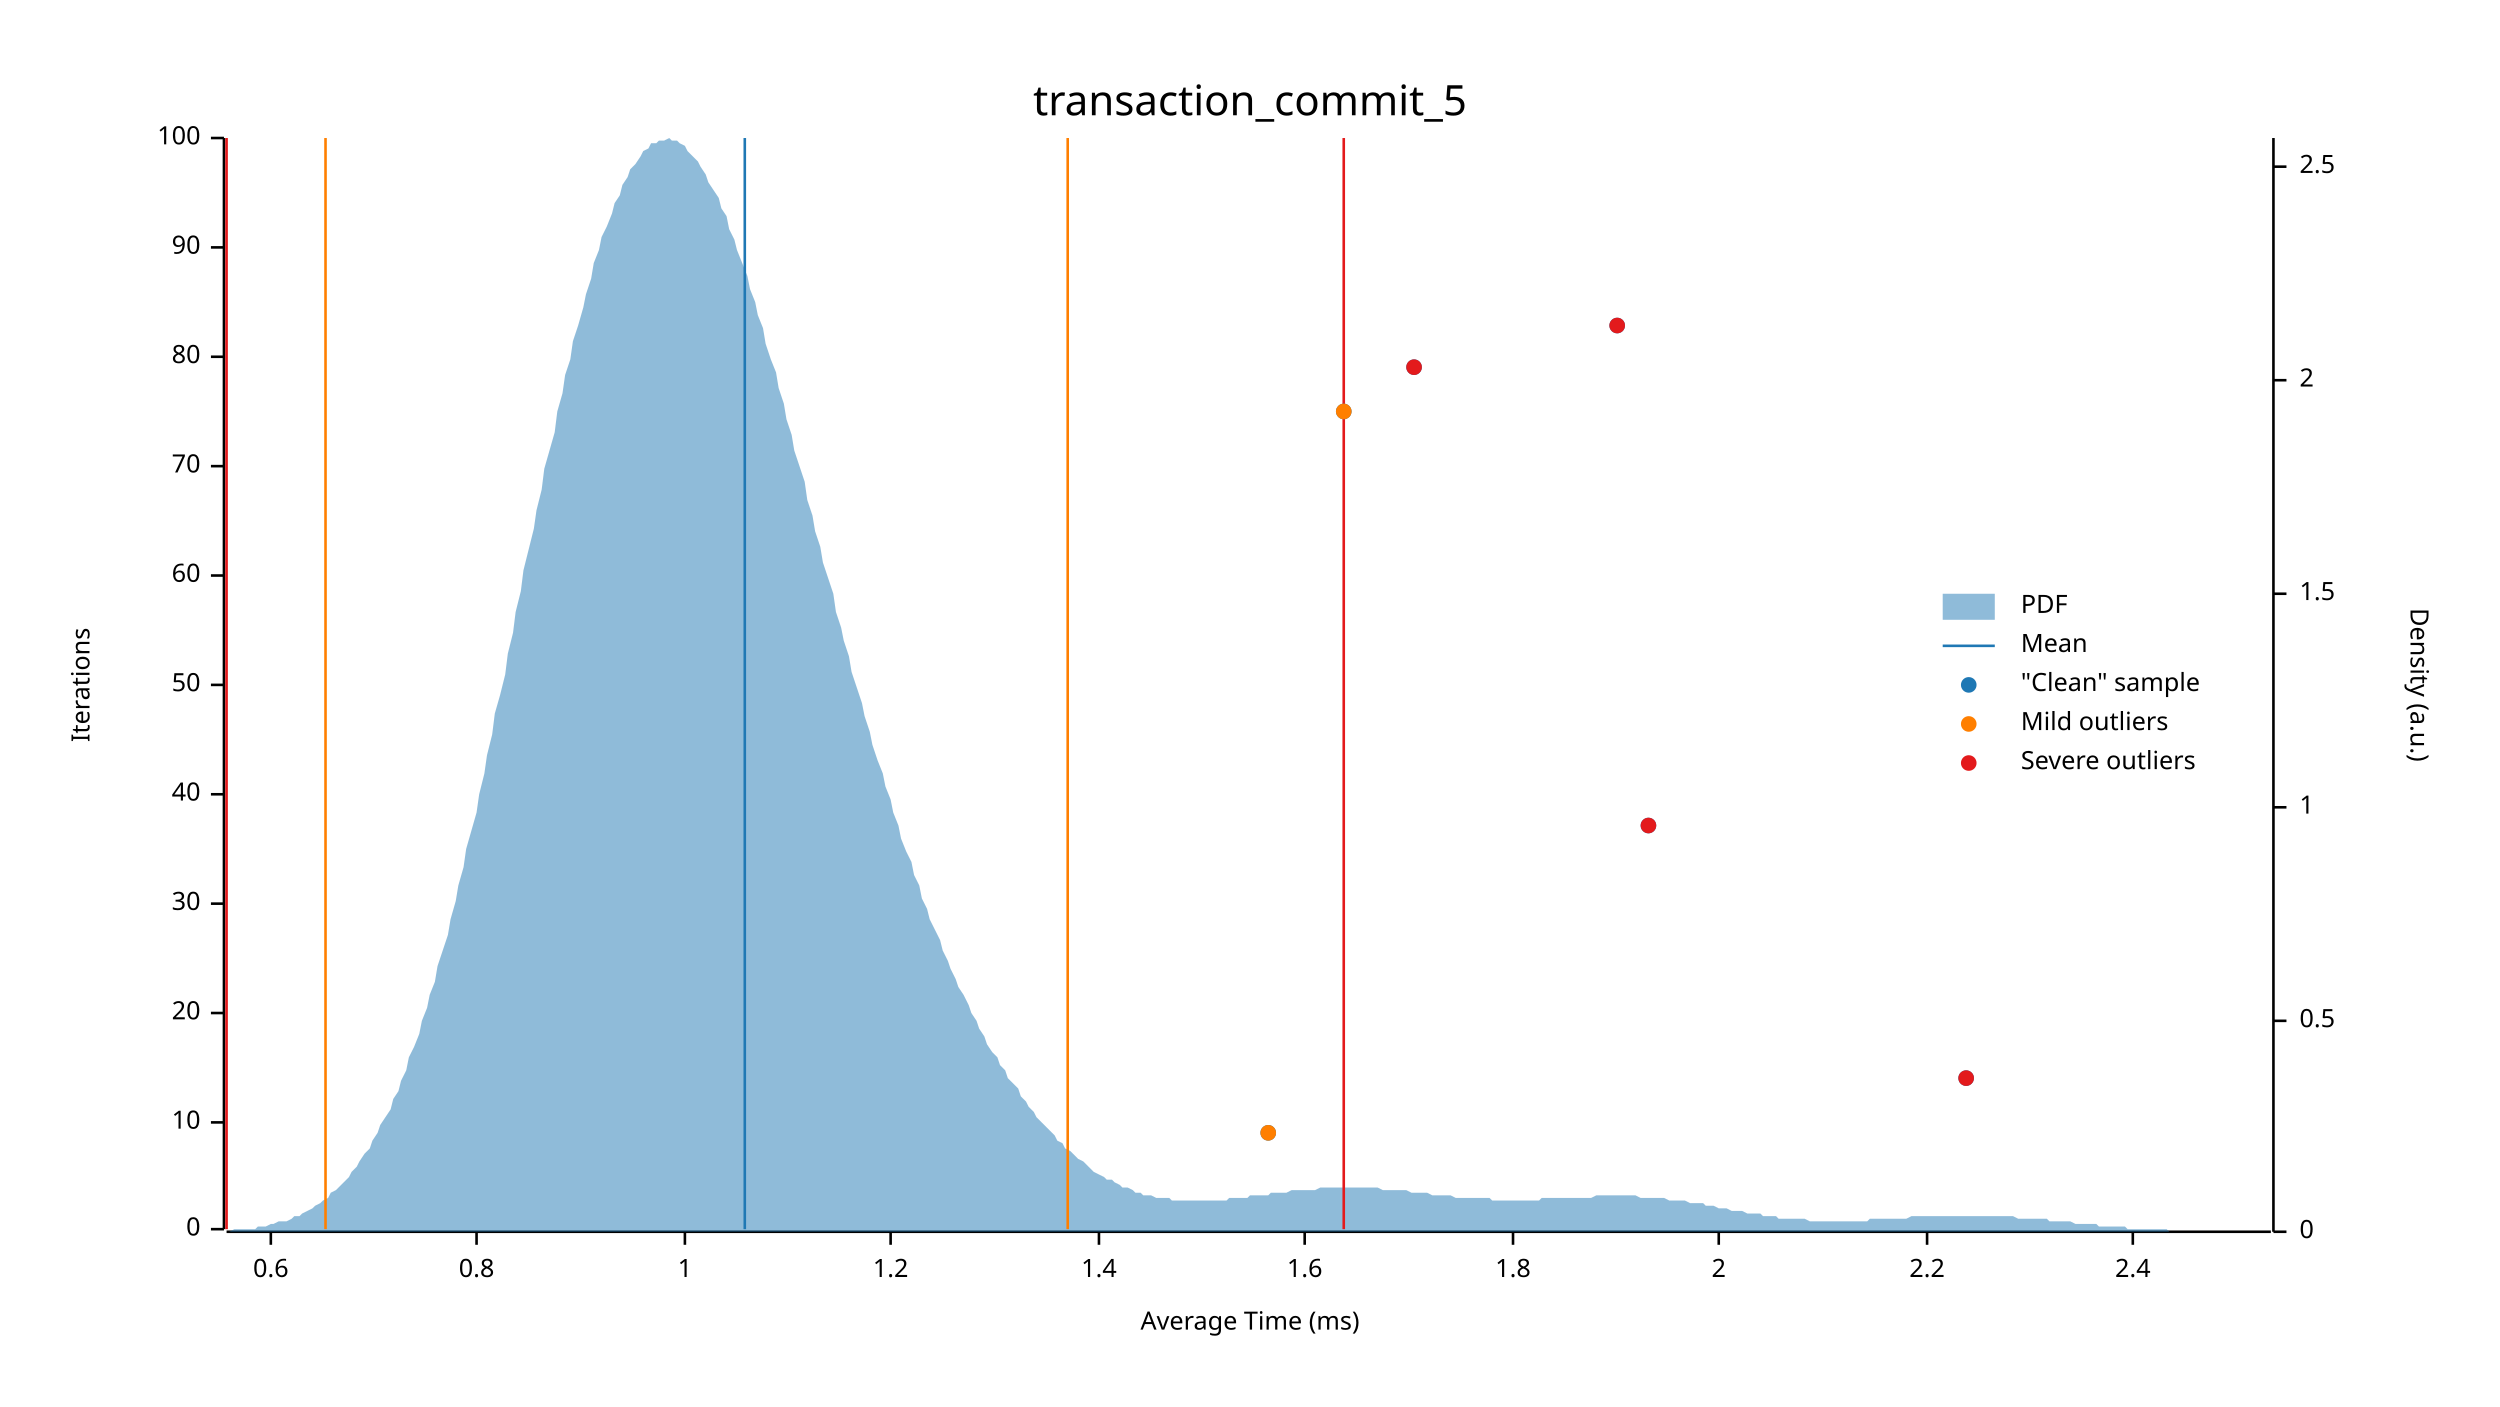
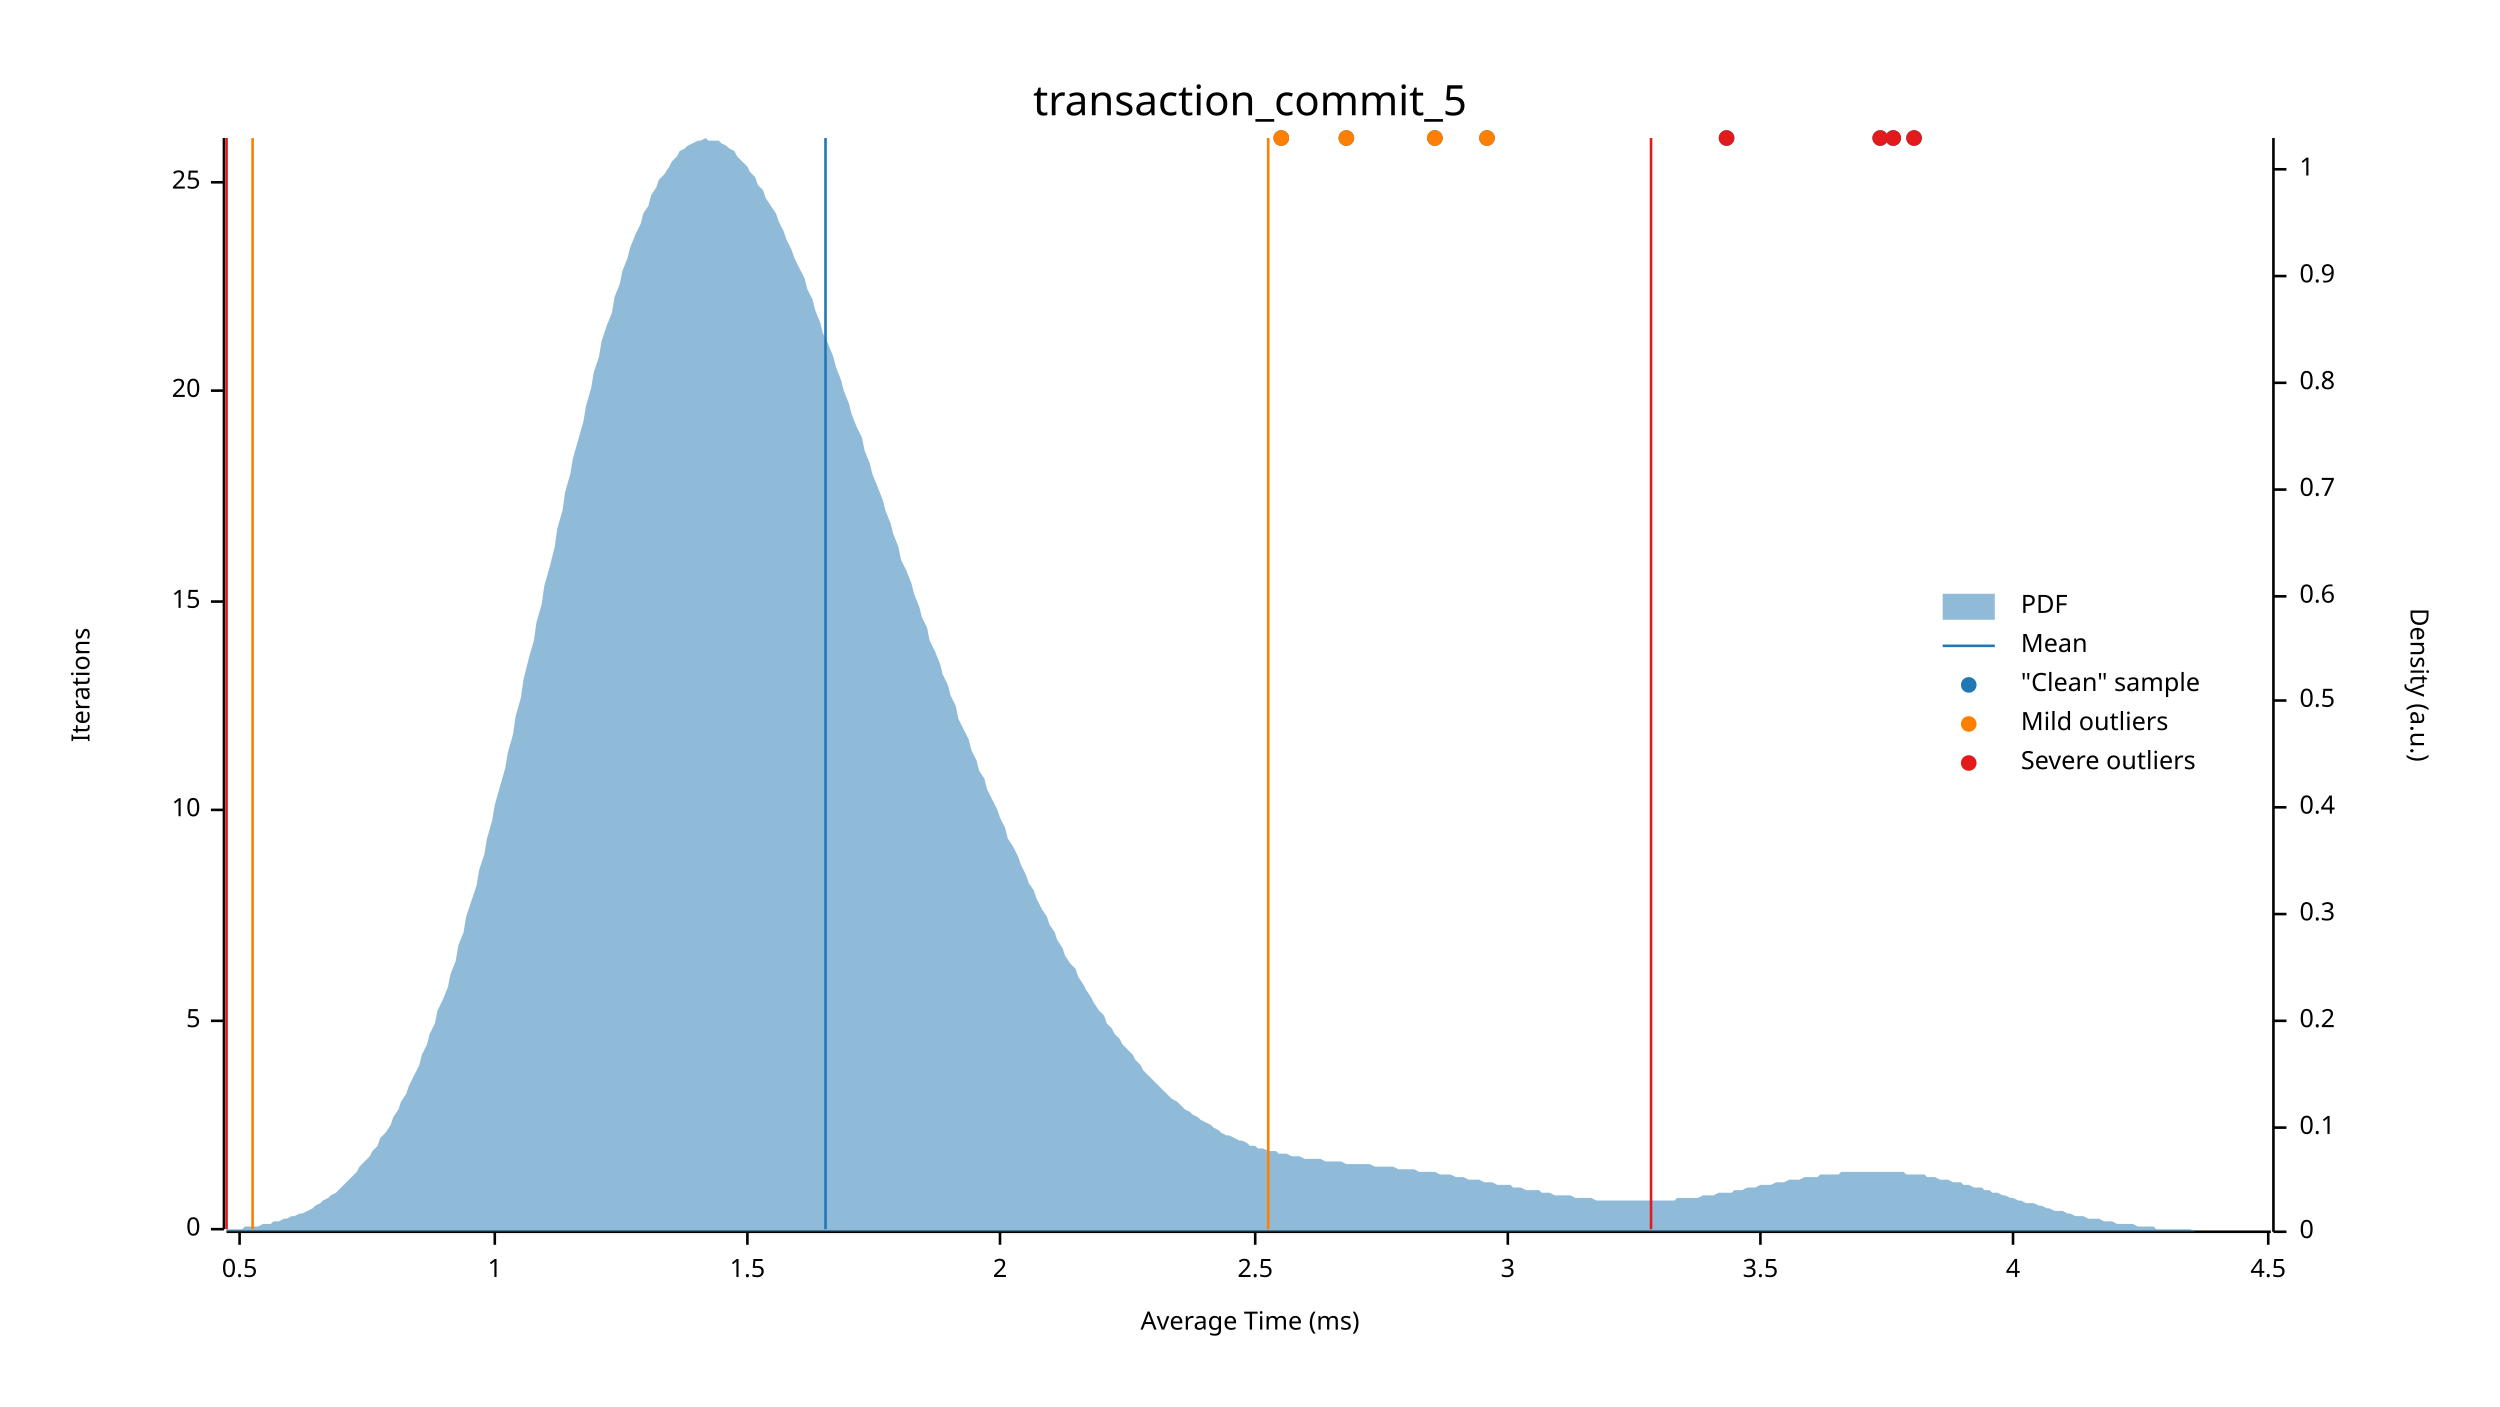
<svg xmlns="http://www.w3.org/2000/svg" width="960" height="540" viewBox="0 0 960 540">
  <text x="480" y="32" dy="0.76em" text-anchor="middle" font-family="sans-serif" font-size="16.129" opacity="1" fill="#000000">
transaction_commit_5
</text>
  <text x="27" y="263" dy="0.76em" text-anchor="middle" font-family="sans-serif" font-size="9.677" opacity="1" fill="#000000" transform="rotate(270, 27, 263)">
Iterations
</text>
  <text x="480" y="513" dy="-0.5ex" text-anchor="middle" font-family="sans-serif" font-size="9.677" opacity="1" fill="#000000">
Average Time (ms)
</text>
  <polyline fill="none" opacity="1" stroke="#000000" stroke-width="1" points="86,53 86,472 " />
  <text x="77" y="472" dy="0.5ex" text-anchor="end" font-family="sans-serif" font-size="9.677" opacity="1" fill="#000000">
0
</text>
  <polyline fill="none" opacity="1" stroke="#000000" stroke-width="1" points="81,472 86,472 " />
-   <text x="77" y="431" dy="0.5ex" text-anchor="end" font-family="sans-serif" font-size="9.677" opacity="1" fill="#000000">
+   <text x="77" y="392" dy="0.5ex" text-anchor="end" font-family="sans-serif" font-size="9.677" opacity="1" fill="#000000">
+ 5
+ </text>
+   <polyline fill="none" opacity="1" stroke="#000000" stroke-width="1" points="81,392 86,392 " />
+   <text x="77" y="311" dy="0.5ex" text-anchor="end" font-family="sans-serif" font-size="9.677" opacity="1" fill="#000000">
10
</text>
-   <polyline fill="none" opacity="1" stroke="#000000" stroke-width="1" points="81,431 86,431 " />
-   <text x="77" y="389" dy="0.5ex" text-anchor="end" font-family="sans-serif" font-size="9.677" opacity="1" fill="#000000">
+   <polyline fill="none" opacity="1" stroke="#000000" stroke-width="1" points="81,311 86,311 " />
+   <text x="77" y="231" dy="0.5ex" text-anchor="end" font-family="sans-serif" font-size="9.677" opacity="1" fill="#000000">
+ 15
+ </text>
+   <polyline fill="none" opacity="1" stroke="#000000" stroke-width="1" points="81,231 86,231 " />
+   <text x="77" y="150" dy="0.5ex" text-anchor="end" font-family="sans-serif" font-size="9.677" opacity="1" fill="#000000">
20
</text>
-   <polyline fill="none" opacity="1" stroke="#000000" stroke-width="1" points="81,389 86,389 " />
-   <text x="77" y="347" dy="0.5ex" text-anchor="end" font-family="sans-serif" font-size="9.677" opacity="1" fill="#000000">
- 30
+   <polyline fill="none" opacity="1" stroke="#000000" stroke-width="1" points="81,150 86,150 " />
+   <text x="77" y="70" dy="0.5ex" text-anchor="end" font-family="sans-serif" font-size="9.677" opacity="1" fill="#000000">
+ 25
</text>
-   <polyline fill="none" opacity="1" stroke="#000000" stroke-width="1" points="81,347 86,347 " />
-   <text x="77" y="305" dy="0.5ex" text-anchor="end" font-family="sans-serif" font-size="9.677" opacity="1" fill="#000000">
- 40
+   <polyline fill="none" opacity="1" stroke="#000000" stroke-width="1" points="81,70 86,70 " />
+   <polyline fill="none" opacity="1" stroke="#000000" stroke-width="1" points="87,473 872,473 " />
+   <text x="92" y="483" dy="0.76em" text-anchor="middle" font-family="sans-serif" font-size="9.677" opacity="1" fill="#000000">
+ 0.5
</text>
-   <polyline fill="none" opacity="1" stroke="#000000" stroke-width="1" points="81,305 86,305 " />
-   <text x="77" y="263" dy="0.5ex" text-anchor="end" font-family="sans-serif" font-size="9.677" opacity="1" fill="#000000">
- 50
- </text>
-   <polyline fill="none" opacity="1" stroke="#000000" stroke-width="1" points="81,263 86,263 " />
-   <text x="77" y="221" dy="0.5ex" text-anchor="end" font-family="sans-serif" font-size="9.677" opacity="1" fill="#000000">
- 60
- </text>
-   <polyline fill="none" opacity="1" stroke="#000000" stroke-width="1" points="81,221 86,221 " />
-   <text x="77" y="179" dy="0.5ex" text-anchor="end" font-family="sans-serif" font-size="9.677" opacity="1" fill="#000000">
- 70
- </text>
-   <polyline fill="none" opacity="1" stroke="#000000" stroke-width="1" points="81,179 86,179 " />
-   <text x="77" y="137" dy="0.5ex" text-anchor="end" font-family="sans-serif" font-size="9.677" opacity="1" fill="#000000">
- 80
- </text>
-   <polyline fill="none" opacity="1" stroke="#000000" stroke-width="1" points="81,137 86,137 " />
-   <text x="77" y="95" dy="0.5ex" text-anchor="end" font-family="sans-serif" font-size="9.677" opacity="1" fill="#000000">
- 90
- </text>
-   <polyline fill="none" opacity="1" stroke="#000000" stroke-width="1" points="81,95 86,95 " />
-   <text x="77" y="53" dy="0.5ex" text-anchor="end" font-family="sans-serif" font-size="9.677" opacity="1" fill="#000000">
- 100
- </text>
-   <polyline fill="none" opacity="1" stroke="#000000" stroke-width="1" points="81,53 86,53 " />
-   <polyline fill="none" opacity="1" stroke="#000000" stroke-width="1" points="87,473 872,473 " />
-   <text x="104" y="483" dy="0.76em" text-anchor="middle" font-family="sans-serif" font-size="9.677" opacity="1" fill="#000000">
- 0.6
- </text>
-   <polyline fill="none" opacity="1" stroke="#000000" stroke-width="1" points="104,473 104,478 " />
-   <text x="183" y="483" dy="0.76em" text-anchor="middle" font-family="sans-serif" font-size="9.677" opacity="1" fill="#000000">
- 0.8
- </text>
-   <polyline fill="none" opacity="1" stroke="#000000" stroke-width="1" points="183,473 183,478 " />
-   <text x="263" y="483" dy="0.76em" text-anchor="middle" font-family="sans-serif" font-size="9.677" opacity="1" fill="#000000">
+   <polyline fill="none" opacity="1" stroke="#000000" stroke-width="1" points="92,473 92,478 " />
+   <text x="190" y="483" dy="0.76em" text-anchor="middle" font-family="sans-serif" font-size="9.677" opacity="1" fill="#000000">
1
</text>
-   <polyline fill="none" opacity="1" stroke="#000000" stroke-width="1" points="263,473 263,478 " />
-   <text x="342" y="483" dy="0.76em" text-anchor="middle" font-family="sans-serif" font-size="9.677" opacity="1" fill="#000000">
- 1.2
+   <polyline fill="none" opacity="1" stroke="#000000" stroke-width="1" points="190,473 190,478 " />
+   <text x="287" y="483" dy="0.76em" text-anchor="middle" font-family="sans-serif" font-size="9.677" opacity="1" fill="#000000">
+ 1.5
</text>
-   <polyline fill="none" opacity="1" stroke="#000000" stroke-width="1" points="342,473 342,478 " />
-   <text x="422" y="483" dy="0.76em" text-anchor="middle" font-family="sans-serif" font-size="9.677" opacity="1" fill="#000000">
- 1.4
- </text>
-   <polyline fill="none" opacity="1" stroke="#000000" stroke-width="1" points="422,473 422,478 " />
-   <text x="501" y="483" dy="0.76em" text-anchor="middle" font-family="sans-serif" font-size="9.677" opacity="1" fill="#000000">
- 1.6
- </text>
-   <polyline fill="none" opacity="1" stroke="#000000" stroke-width="1" points="501,473 501,478 " />
-   <text x="581" y="483" dy="0.76em" text-anchor="middle" font-family="sans-serif" font-size="9.677" opacity="1" fill="#000000">
- 1.8
- </text>
-   <polyline fill="none" opacity="1" stroke="#000000" stroke-width="1" points="581,473 581,478 " />
-   <text x="660" y="483" dy="0.76em" text-anchor="middle" font-family="sans-serif" font-size="9.677" opacity="1" fill="#000000">
+   <polyline fill="none" opacity="1" stroke="#000000" stroke-width="1" points="287,473 287,478 " />
+   <text x="384" y="483" dy="0.76em" text-anchor="middle" font-family="sans-serif" font-size="9.677" opacity="1" fill="#000000">
2
</text>
-   <polyline fill="none" opacity="1" stroke="#000000" stroke-width="1" points="660,473 660,478 " />
-   <text x="740" y="483" dy="0.76em" text-anchor="middle" font-family="sans-serif" font-size="9.677" opacity="1" fill="#000000">
- 2.2
+   <polyline fill="none" opacity="1" stroke="#000000" stroke-width="1" points="384,473 384,478 " />
+   <text x="482" y="483" dy="0.76em" text-anchor="middle" font-family="sans-serif" font-size="9.677" opacity="1" fill="#000000">
+ 2.5
</text>
-   <polyline fill="none" opacity="1" stroke="#000000" stroke-width="1" points="740,473 740,478 " />
-   <text x="819" y="483" dy="0.76em" text-anchor="middle" font-family="sans-serif" font-size="9.677" opacity="1" fill="#000000">
- 2.4
+   <polyline fill="none" opacity="1" stroke="#000000" stroke-width="1" points="482,473 482,478 " />
+   <text x="579" y="483" dy="0.76em" text-anchor="middle" font-family="sans-serif" font-size="9.677" opacity="1" fill="#000000">
+ 3
</text>
-   <polyline fill="none" opacity="1" stroke="#000000" stroke-width="1" points="819,473 819,478 " />
+   <polyline fill="none" opacity="1" stroke="#000000" stroke-width="1" points="579,473 579,478 " />
+   <text x="676" y="483" dy="0.76em" text-anchor="middle" font-family="sans-serif" font-size="9.677" opacity="1" fill="#000000">
+ 3.5
+ </text>
+   <polyline fill="none" opacity="1" stroke="#000000" stroke-width="1" points="676,473 676,478 " />
+   <text x="773" y="483" dy="0.76em" text-anchor="middle" font-family="sans-serif" font-size="9.677" opacity="1" fill="#000000">
+ 4
+ </text>
+   <polyline fill="none" opacity="1" stroke="#000000" stroke-width="1" points="773,473 773,478 " />
+   <text x="871" y="483" dy="0.76em" text-anchor="middle" font-family="sans-serif" font-size="9.677" opacity="1" fill="#000000">
+ 4.5
+ </text>
+   <polyline fill="none" opacity="1" stroke="#000000" stroke-width="1" points="871,473 871,478 " />
  <text x="933" y="263" dy="0.76em" text-anchor="middle" font-family="sans-serif" font-size="9.677" opacity="1" fill="#000000" transform="rotate(90, 933, 263)">
Density (a.u.)
</text>
  <polyline fill="none" opacity="1" stroke="#000000" stroke-width="1" points="873,53 873,473 " />
  <text x="883" y="473" dy="0.5ex" text-anchor="start" font-family="sans-serif" font-size="9.677" opacity="1" fill="#000000">
0
</text>
  <polyline fill="none" opacity="1" stroke="#000000" stroke-width="1" points="873,473 878,473 " />
+   <text x="883" y="433" dy="0.5ex" text-anchor="start" font-family="sans-serif" font-size="9.677" opacity="1" fill="#000000">
+ 0.1
+ </text>
+   <polyline fill="none" opacity="1" stroke="#000000" stroke-width="1" points="873,433 878,433 " />
  <text x="883" y="392" dy="0.5ex" text-anchor="start" font-family="sans-serif" font-size="9.677" opacity="1" fill="#000000">
+ 0.2
+ </text>
+   <polyline fill="none" opacity="1" stroke="#000000" stroke-width="1" points="873,392 878,392 " />
+   <text x="883" y="351" dy="0.5ex" text-anchor="start" font-family="sans-serif" font-size="9.677" opacity="1" fill="#000000">
+ 0.3
+ </text>
+   <polyline fill="none" opacity="1" stroke="#000000" stroke-width="1" points="873,351 878,351 " />
+   <text x="883" y="310" dy="0.5ex" text-anchor="start" font-family="sans-serif" font-size="9.677" opacity="1" fill="#000000">
+ 0.4
+ </text>
+   <polyline fill="none" opacity="1" stroke="#000000" stroke-width="1" points="873,310 878,310 " />
+   <text x="883" y="269" dy="0.5ex" text-anchor="start" font-family="sans-serif" font-size="9.677" opacity="1" fill="#000000">
0.5
</text>
-   <polyline fill="none" opacity="1" stroke="#000000" stroke-width="1" points="873,392 878,392 " />
-   <text x="883" y="310" dy="0.5ex" text-anchor="start" font-family="sans-serif" font-size="9.677" opacity="1" fill="#000000">
+   <polyline fill="none" opacity="1" stroke="#000000" stroke-width="1" points="873,269 878,269 " />
+   <text x="883" y="229" dy="0.5ex" text-anchor="start" font-family="sans-serif" font-size="9.677" opacity="1" fill="#000000">
+ 0.6
+ </text>
+   <polyline fill="none" opacity="1" stroke="#000000" stroke-width="1" points="873,229 878,229 " />
+   <text x="883" y="188" dy="0.5ex" text-anchor="start" font-family="sans-serif" font-size="9.677" opacity="1" fill="#000000">
+ 0.7
+ </text>
+   <polyline fill="none" opacity="1" stroke="#000000" stroke-width="1" points="873,188 878,188 " />
+   <text x="883" y="147" dy="0.5ex" text-anchor="start" font-family="sans-serif" font-size="9.677" opacity="1" fill="#000000">
+ 0.8
+ </text>
+   <polyline fill="none" opacity="1" stroke="#000000" stroke-width="1" points="873,147 878,147 " />
+   <text x="883" y="106" dy="0.5ex" text-anchor="start" font-family="sans-serif" font-size="9.677" opacity="1" fill="#000000">
+ 0.9
+ </text>
+   <polyline fill="none" opacity="1" stroke="#000000" stroke-width="1" points="873,106 878,106 " />
+   <text x="883" y="65" dy="0.5ex" text-anchor="start" font-family="sans-serif" font-size="9.677" opacity="1" fill="#000000">
1
</text>
-   <polyline fill="none" opacity="1" stroke="#000000" stroke-width="1" points="873,310 878,310 " />
-   <text x="883" y="228" dy="0.5ex" text-anchor="start" font-family="sans-serif" font-size="9.677" opacity="1" fill="#000000">
- 1.5
- </text>
-   <polyline fill="none" opacity="1" stroke="#000000" stroke-width="1" points="873,228 878,228 " />
-   <text x="883" y="146" dy="0.5ex" text-anchor="start" font-family="sans-serif" font-size="9.677" opacity="1" fill="#000000">
- 2
- </text>
-   <polyline fill="none" opacity="1" stroke="#000000" stroke-width="1" points="873,146 878,146 " />
-   <text x="883" y="64" dy="0.5ex" text-anchor="start" font-family="sans-serif" font-size="9.677" opacity="1" fill="#000000">
- 2.5
- </text>
-   <polyline fill="none" opacity="1" stroke="#000000" stroke-width="1" points="873,64 878,64 " />
-   <polygon opacity="0.5" fill="#1F78B4" points="87,473 88,473 90,472 91,472 93,472 94,472 96,472 98,472 99,471 101,471 102,471 104,470 105,470 107,469 109,469 110,469 112,468 113,467 115,467 116,466 118,465 120,464 121,463 123,462 124,461 126,460 127,458 129,457 131,455 132,454 134,452 135,450 137,448 138,446 140,443 142,441 143,438 145,435 146,432 148,429 150,426 151,422 153,419 154,415 156,411 157,406 159,402 161,397 162,392 164,387 165,382 167,377 168,371 170,365 172,359 173,353 175,346 176,340 178,333 179,326 181,319 183,312 184,305 186,297 187,290 189,282 190,274 192,267 194,259 195,251 197,243 198,235 200,227 201,219 203,211 205,203 206,196 208,188 209,180 211,173 213,166 214,158 216,151 217,144 219,138 220,131 222,125 224,118 225,113 227,107 228,101 230,96 231,91 233,87 235,82 236,78 238,75 239,71 241,68 242,65 244,63 246,60 247,58 249,57 250,55 252,55 253,54 255,54 257,53 258,54 260,54 261,55 263,56 264,58 266,60 268,62 269,64 271,67 272,70 274,73 276,76 277,80 279,83 280,88 282,92 283,96 285,101 287,106 288,111 290,116 291,121 293,126 294,132 296,138 298,143 299,149 301,155 302,161 304,167 305,173 307,179 309,185 310,192 312,198 313,204 315,210 316,216 318,222 320,228 321,235 323,241 324,246 326,252 327,258 329,264 331,270 332,275 334,281 335,286 337,292 339,297 340,302 342,307 343,312 345,317 346,322 348,327 350,331 351,336 353,340 354,345 356,349 357,353 359,357 361,361 362,365 364,369 365,372 367,376 368,379 370,382 372,386 373,389 375,392 376,395 378,398 379,401 381,404 383,406 384,409 386,411 387,414 389,416 391,418 392,421 394,423 395,425 397,427 398,429 400,431 402,433 403,434 405,436 406,438 408,439 409,441 411,442 413,444 414,445 416,446 417,447 419,449 420,450 422,451 424,452 425,453 427,453 428,454 430,455 431,456 433,456 435,457 436,458 438,458 439,459 441,459 442,459 444,460 446,460 447,460 449,460 450,461 452,461 454,461 455,461 457,461 458,461 460,461 461,461 463,461 465,461 466,461 468,461 469,461 471,461 472,460 474,460 476,460 477,460 479,460 480,459 482,459 483,459 485,459 487,459 488,458 490,458 491,458 493,458 494,458 496,457 498,457 499,457 501,457 502,457 504,457 505,457 507,456 509,456 510,456 512,456 513,456 515,456 517,456 518,456 520,456 521,456 523,456 524,456 526,456 528,456 529,456 531,457 532,457 534,457 535,457 537,457 539,457 540,457 542,458 543,458 545,458 546,458 548,458 550,459 551,459 553,459 554,459 556,459 557,459 559,460 561,460 562,460 564,460 565,460 567,460 568,460 570,460 572,460 573,461 575,461 576,461 578,461 580,461 581,461 583,461 584,461 586,461 587,461 589,461 591,461 592,460 594,460 595,460 597,460 598,460 600,460 602,460 603,460 605,460 606,460 608,460 609,460 611,460 613,459 614,459 616,459 617,459 619,459 620,459 622,459 624,459 625,459 627,459 628,459 630,460 632,460 633,460 635,460 636,460 638,460 639,460 641,461 643,461 644,461 646,461 647,461 649,462 650,462 652,462 654,462 655,463 657,463 658,463 660,464 661,464 663,464 665,465 666,465 668,465 669,465 671,466 672,466 674,466 676,466 677,467 679,467 680,467 682,467 683,468 685,468 687,468 688,468 690,468 691,468 693,468 695,469 696,469 698,469 699,469 701,469 702,469 704,469 706,469 707,469 709,469 710,469 712,469 713,469 715,469 717,469 718,468 720,468 721,468 723,468 724,468 726,468 728,468 729,468 731,468 732,468 734,467 735,467 737,467 739,467 740,467 742,467 743,467 745,467 746,467 748,467 750,467 751,467 753,467 754,467 756,467 758,467 759,467 761,467 762,467 764,467 765,467 767,467 769,467 770,467 772,467 773,467 775,468 776,468 778,468 780,468 781,468 783,468 784,468 786,468 787,469 789,469 791,469 792,469 794,469 795,469 797,470 798,470 800,470 802,470 803,470 805,470 806,471 808,471 809,471 811,471 813,471 814,471 816,471 817,472 819,472 821,472 822,472 824,472 825,472 827,472 828,472 830,472 832,472 833,473 835,473 836,473 838,473 839,473 841,473 843,473 844,473 846,473 847,473 849,473 850,473 852,473 854,473 855,473 857,473 858,473 860,473 861,473 863,473 865,473 866,473 868,473 869,473 871,473 873,473 873,473 87,473 " />
-   <polyline fill="none" opacity="1" stroke="#1F78B4" stroke-width="1" points="286,472 286,53 " />
-   <polyline fill="none" opacity="1" stroke="#FF7F00" stroke-width="1" points="125,472 125,53 " />
-   <polyline fill="none" opacity="1" stroke="#FF7F00" stroke-width="1" points="410,472 410,53 " />
+   <polyline fill="none" opacity="1" stroke="#000000" stroke-width="1" points="873,65 878,65 " />
+   <polygon opacity="0.5" fill="#1F78B4" points="87,472 88,472 90,472 91,472 93,472 94,471 96,471 98,471 99,471 101,470 102,470 104,470 105,469 107,469 109,468 110,468 112,467 113,467 115,466 116,466 118,465 120,464 121,463 123,462 124,461 126,460 127,459 129,458 131,456 132,455 134,453 135,452 137,450 138,448 140,446 142,444 143,442 145,440 146,437 148,435 150,432 151,429 153,426 154,423 156,420 157,417 159,413 161,409 162,405 164,401 165,397 167,393 168,388 170,384 172,379 173,374 175,369 176,363 178,358 179,352 181,346 183,340 184,334 186,328 187,322 189,315 190,309 192,302 194,295 195,289 197,282 198,275 200,268 201,261 203,253 205,246 206,239 208,232 209,225 211,218 213,210 214,203 216,196 217,189 219,182 220,176 222,169 224,162 225,156 227,149 228,143 230,137 231,131 233,125 235,120 236,114 238,109 239,104 241,99 242,95 244,90 246,86 247,82 249,79 250,75 252,72 253,69 255,67 257,64 258,62 260,60 261,58 263,57 264,56 266,55 268,54 269,54 271,53 272,54 274,54 276,54 277,55 279,56 280,57 282,58 283,60 285,62 287,64 288,66 290,68 291,71 293,73 294,76 296,79 298,82 299,85 301,89 302,92 304,96 305,99 307,103 309,107 310,111 312,115 313,119 315,124 316,128 318,132 320,137 321,141 323,146 324,150 326,155 327,159 329,164 331,168 332,173 334,178 335,182 337,187 339,192 340,196 342,201 343,205 345,210 346,215 348,219 350,224 351,228 353,233 354,237 356,241 357,246 359,250 361,255 362,259 364,263 365,267 367,271 368,276 370,280 372,284 373,288 375,292 376,296 378,299 379,303 381,307 383,311 384,314 386,318 387,322 389,325 391,329 392,332 394,336 395,339 397,342 398,345 400,349 402,352 403,355 405,358 406,361 408,364 409,367 411,370 413,372 414,375 416,378 417,380 419,383 420,385 422,388 424,390 425,393 427,395 428,397 430,399 431,401 433,403 435,405 436,407 438,409 439,411 441,413 442,414 444,416 446,418 447,419 449,421 450,422 452,423 454,425 455,426 457,427 458,428 460,429 461,430 463,431 465,432 466,433 468,434 469,435 471,436 472,436 474,437 476,438 477,438 479,439 480,440 482,440 483,441 485,441 487,442 488,442 490,442 491,443 493,443 494,443 496,444 498,444 499,444 501,445 502,445 504,445 505,445 507,445 509,446 510,446 512,446 513,446 515,446 517,447 518,447 520,447 521,447 523,447 524,447 526,447 528,448 529,448 531,448 532,448 534,448 535,448 537,449 539,449 540,449 542,449 543,449 545,450 546,450 548,450 550,450 551,450 553,451 554,451 556,451 557,451 559,452 561,452 562,452 564,453 565,453 567,453 568,453 570,454 572,454 573,454 575,455 576,455 578,455 580,455 581,456 583,456 584,456 586,457 587,457 589,457 591,457 592,458 594,458 595,458 597,459 598,459 600,459 602,459 603,459 605,460 606,460 608,460 609,460 611,460 613,461 614,461 616,461 617,461 619,461 620,461 622,461 624,461 625,461 627,461 628,461 630,461 632,461 633,461 635,461 636,461 638,461 639,461 641,461 643,461 644,460 646,460 647,460 649,460 650,460 652,460 654,459 655,459 657,459 658,459 660,458 661,458 663,458 665,458 666,457 668,457 669,457 671,456 672,456 674,456 676,455 677,455 679,455 680,455 682,454 683,454 685,454 687,453 688,453 690,453 691,453 693,452 695,452 696,452 698,452 699,451 701,451 702,451 704,451 706,451 707,450 709,450 710,450 712,450 713,450 715,450 717,450 718,450 720,450 721,450 723,450 724,450 726,450 728,450 729,450 731,450 732,451 734,451 735,451 737,451 739,451 740,452 742,452 743,452 745,453 746,453 748,453 750,454 751,454 753,454 754,455 756,455 758,456 759,456 761,456 762,457 764,457 765,458 767,458 769,459 770,459 772,460 773,460 775,461 776,461 778,462 780,462 781,462 783,463 784,463 786,464 787,464 789,465 791,465 792,465 794,466 795,466 797,467 798,467 800,467 802,468 803,468 805,468 806,468 808,469 809,469 811,469 813,470 814,470 816,470 817,470 819,470 821,471 822,471 824,471 825,471 827,471 828,472 830,472 832,472 833,472 835,472 836,472 838,472 839,472 841,472 843,473 844,473 846,473 847,473 849,473 850,473 852,473 854,473 855,473 857,473 858,473 860,473 861,473 863,473 865,473 866,473 868,473 869,473 871,473 873,473 873,473 87,473 " />
+   <polyline fill="none" opacity="1" stroke="#1F78B4" stroke-width="1" points="317,472 317,53 " />
+   <polyline fill="none" opacity="1" stroke="#FF7F00" stroke-width="1" points="97,472 97,53 " />
+   <polyline fill="none" opacity="1" stroke="#FF7F00" stroke-width="1" points="487,472 487,53 " />
  <polyline fill="none" opacity="1" stroke="#E31A1C" stroke-width="1" points="87,472 87,53 " />
-   <polyline fill="none" opacity="1" stroke="#E31A1C" stroke-width="1" points="516,472 516,53 " />
-   <circle cx="487" cy="435" r="3" opacity="1" fill="#1F78B4" stroke="none" stroke-width="1" />
-   <circle cx="755" cy="414" r="3" opacity="1" fill="#1F78B4" stroke="none" stroke-width="1" />
-   <circle cx="633" cy="317" r="3" opacity="1" fill="#1F78B4" stroke="none" stroke-width="1" />
-   <circle cx="516" cy="158" r="3" opacity="1" fill="#1F78B4" stroke="none" stroke-width="1" />
-   <circle cx="543" cy="141" r="3" opacity="1" fill="#1F78B4" stroke="none" stroke-width="1" />
-   <circle cx="621" cy="125" r="3" opacity="1" fill="#1F78B4" stroke="none" stroke-width="1" />
-   <circle cx="487" cy="435" r="3" opacity="1" fill="#FF7F00" stroke="none" stroke-width="1" />
-   <circle cx="516" cy="158" r="3" opacity="1" fill="#FF7F00" stroke="none" stroke-width="1" />
-   <circle cx="755" cy="414" r="3" opacity="1" fill="#E31A1C" stroke="none" stroke-width="1" />
-   <circle cx="633" cy="317" r="3" opacity="1" fill="#E31A1C" stroke="none" stroke-width="1" />
-   <circle cx="543" cy="141" r="3" opacity="1" fill="#E31A1C" stroke="none" stroke-width="1" />
-   <circle cx="621" cy="125" r="3" opacity="1" fill="#E31A1C" stroke="none" stroke-width="1" />
+   <polyline fill="none" opacity="1" stroke="#E31A1C" stroke-width="1" points="634,472 634,53 " />
+   <circle cx="727" cy="53" r="3" opacity="1" fill="#1F78B4" stroke="none" stroke-width="1" />
+   <circle cx="571" cy="53" r="3" opacity="1" fill="#1F78B4" stroke="none" stroke-width="1" />
+   <circle cx="663" cy="53" r="3" opacity="1" fill="#1F78B4" stroke="none" stroke-width="1" />
+   <circle cx="735" cy="53" r="3" opacity="1" fill="#1F78B4" stroke="none" stroke-width="1" />
+   <circle cx="722" cy="53" r="3" opacity="1" fill="#1F78B4" stroke="none" stroke-width="1" />
+   <circle cx="551" cy="53" r="3" opacity="1" fill="#1F78B4" stroke="none" stroke-width="1" />
+   <circle cx="517" cy="53" r="3" opacity="1" fill="#1F78B4" stroke="none" stroke-width="1" />
+   <circle cx="492" cy="53" r="3" opacity="1" fill="#1F78B4" stroke="none" stroke-width="1" />
+   <circle cx="571" cy="53" r="3" opacity="1" fill="#FF7F00" stroke="none" stroke-width="1" />
+   <circle cx="551" cy="53" r="3" opacity="1" fill="#FF7F00" stroke="none" stroke-width="1" />
+   <circle cx="517" cy="53" r="3" opacity="1" fill="#FF7F00" stroke="none" stroke-width="1" />
+   <circle cx="492" cy="53" r="3" opacity="1" fill="#FF7F00" stroke="none" stroke-width="1" />
+   <circle cx="727" cy="53" r="3" opacity="1" fill="#E31A1C" stroke="none" stroke-width="1" />
+   <circle cx="663" cy="53" r="3" opacity="1" fill="#E31A1C" stroke="none" stroke-width="1" />
+   <circle cx="735" cy="53" r="3" opacity="1" fill="#E31A1C" stroke="none" stroke-width="1" />
+   <circle cx="722" cy="53" r="3" opacity="1" fill="#E31A1C" stroke="none" stroke-width="1" />
  <text x="776" y="228" dy="0.76em" text-anchor="start" font-family="sans-serif" font-size="9.677" opacity="1" fill="#000000">
PDF
</text>
  <text x="776" y="243" dy="0.76em" text-anchor="start" font-family="sans-serif" font-size="9.677" opacity="1" fill="#000000">
Mean
</text>
  <text x="776" y="258" dy="0.76em" text-anchor="start" font-family="sans-serif" font-size="9.677" opacity="1" fill="#000000">
"Clean" sample
</text>
  <text x="776" y="273" dy="0.76em" text-anchor="start" font-family="sans-serif" font-size="9.677" opacity="1" fill="#000000">
Mild outliers
</text>
  <text x="776" y="288" dy="0.76em" text-anchor="start" font-family="sans-serif" font-size="9.677" opacity="1" fill="#000000">
Severe outliers
</text>
  <rect x="746" y="228" width="20" height="10" opacity="0.5" fill="#1F78B4" stroke="none" />
  <polyline fill="none" opacity="1" stroke="#1F78B4" stroke-width="1" points="746,248 766,248 " />
  <circle cx="756" cy="263" r="3" opacity="1" fill="#1F78B4" stroke="none" stroke-width="1" />
  <circle cx="756" cy="278" r="3" opacity="1" fill="#FF7F00" stroke="none" stroke-width="1" />
  <circle cx="756" cy="293" r="3" opacity="1" fill="#E31A1C" stroke="none" stroke-width="1" />
</svg>
